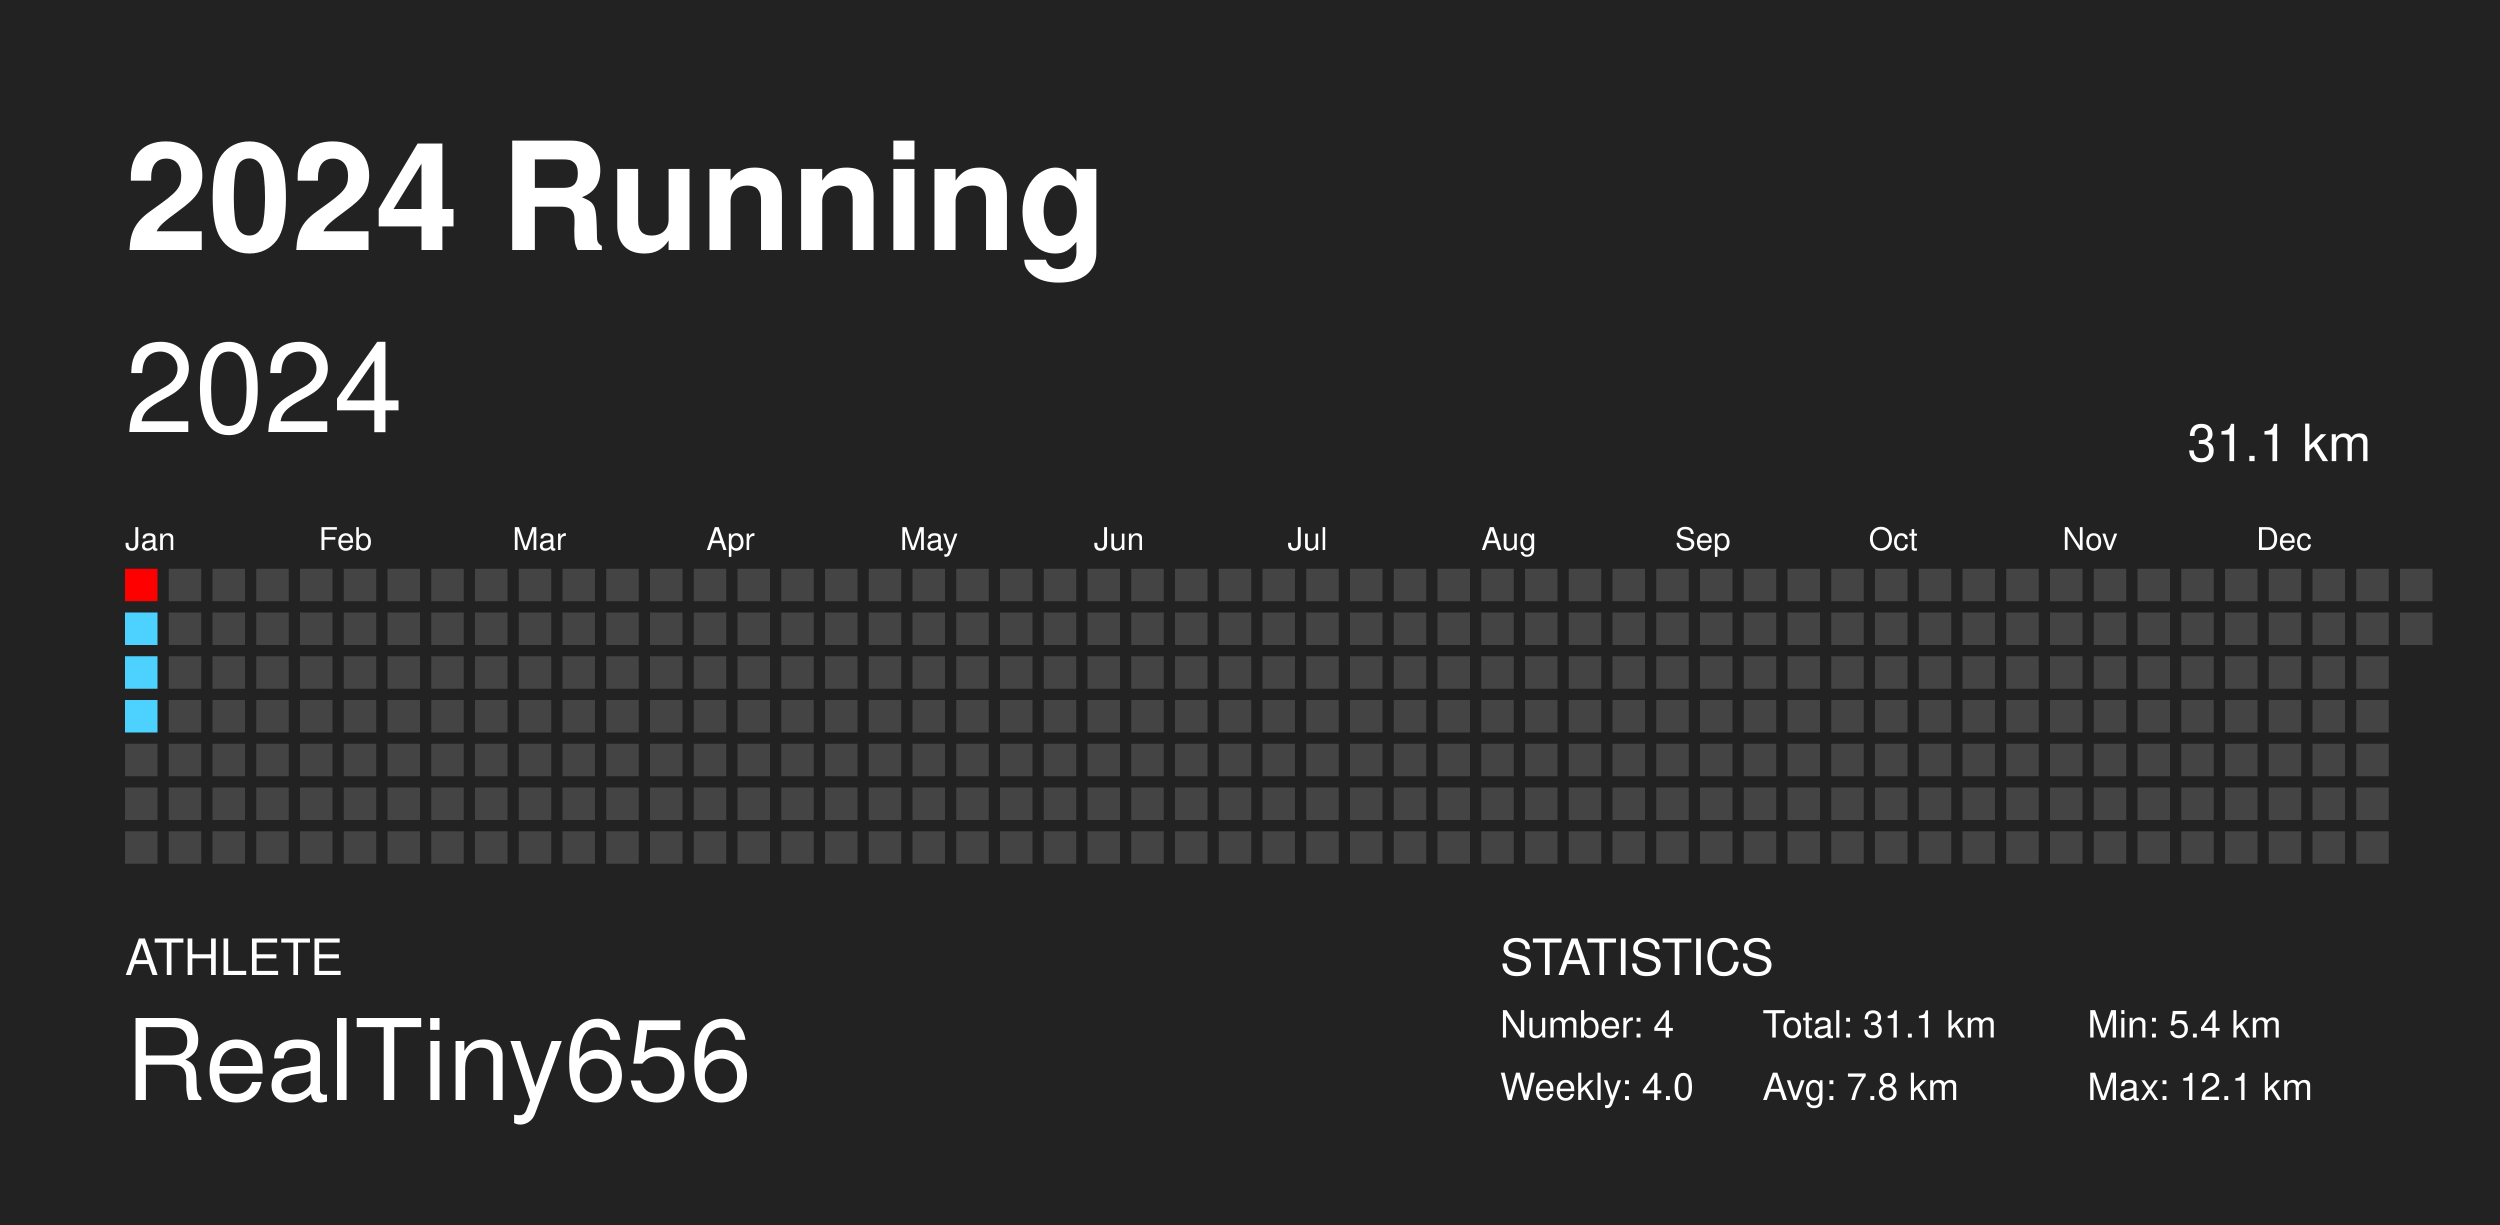
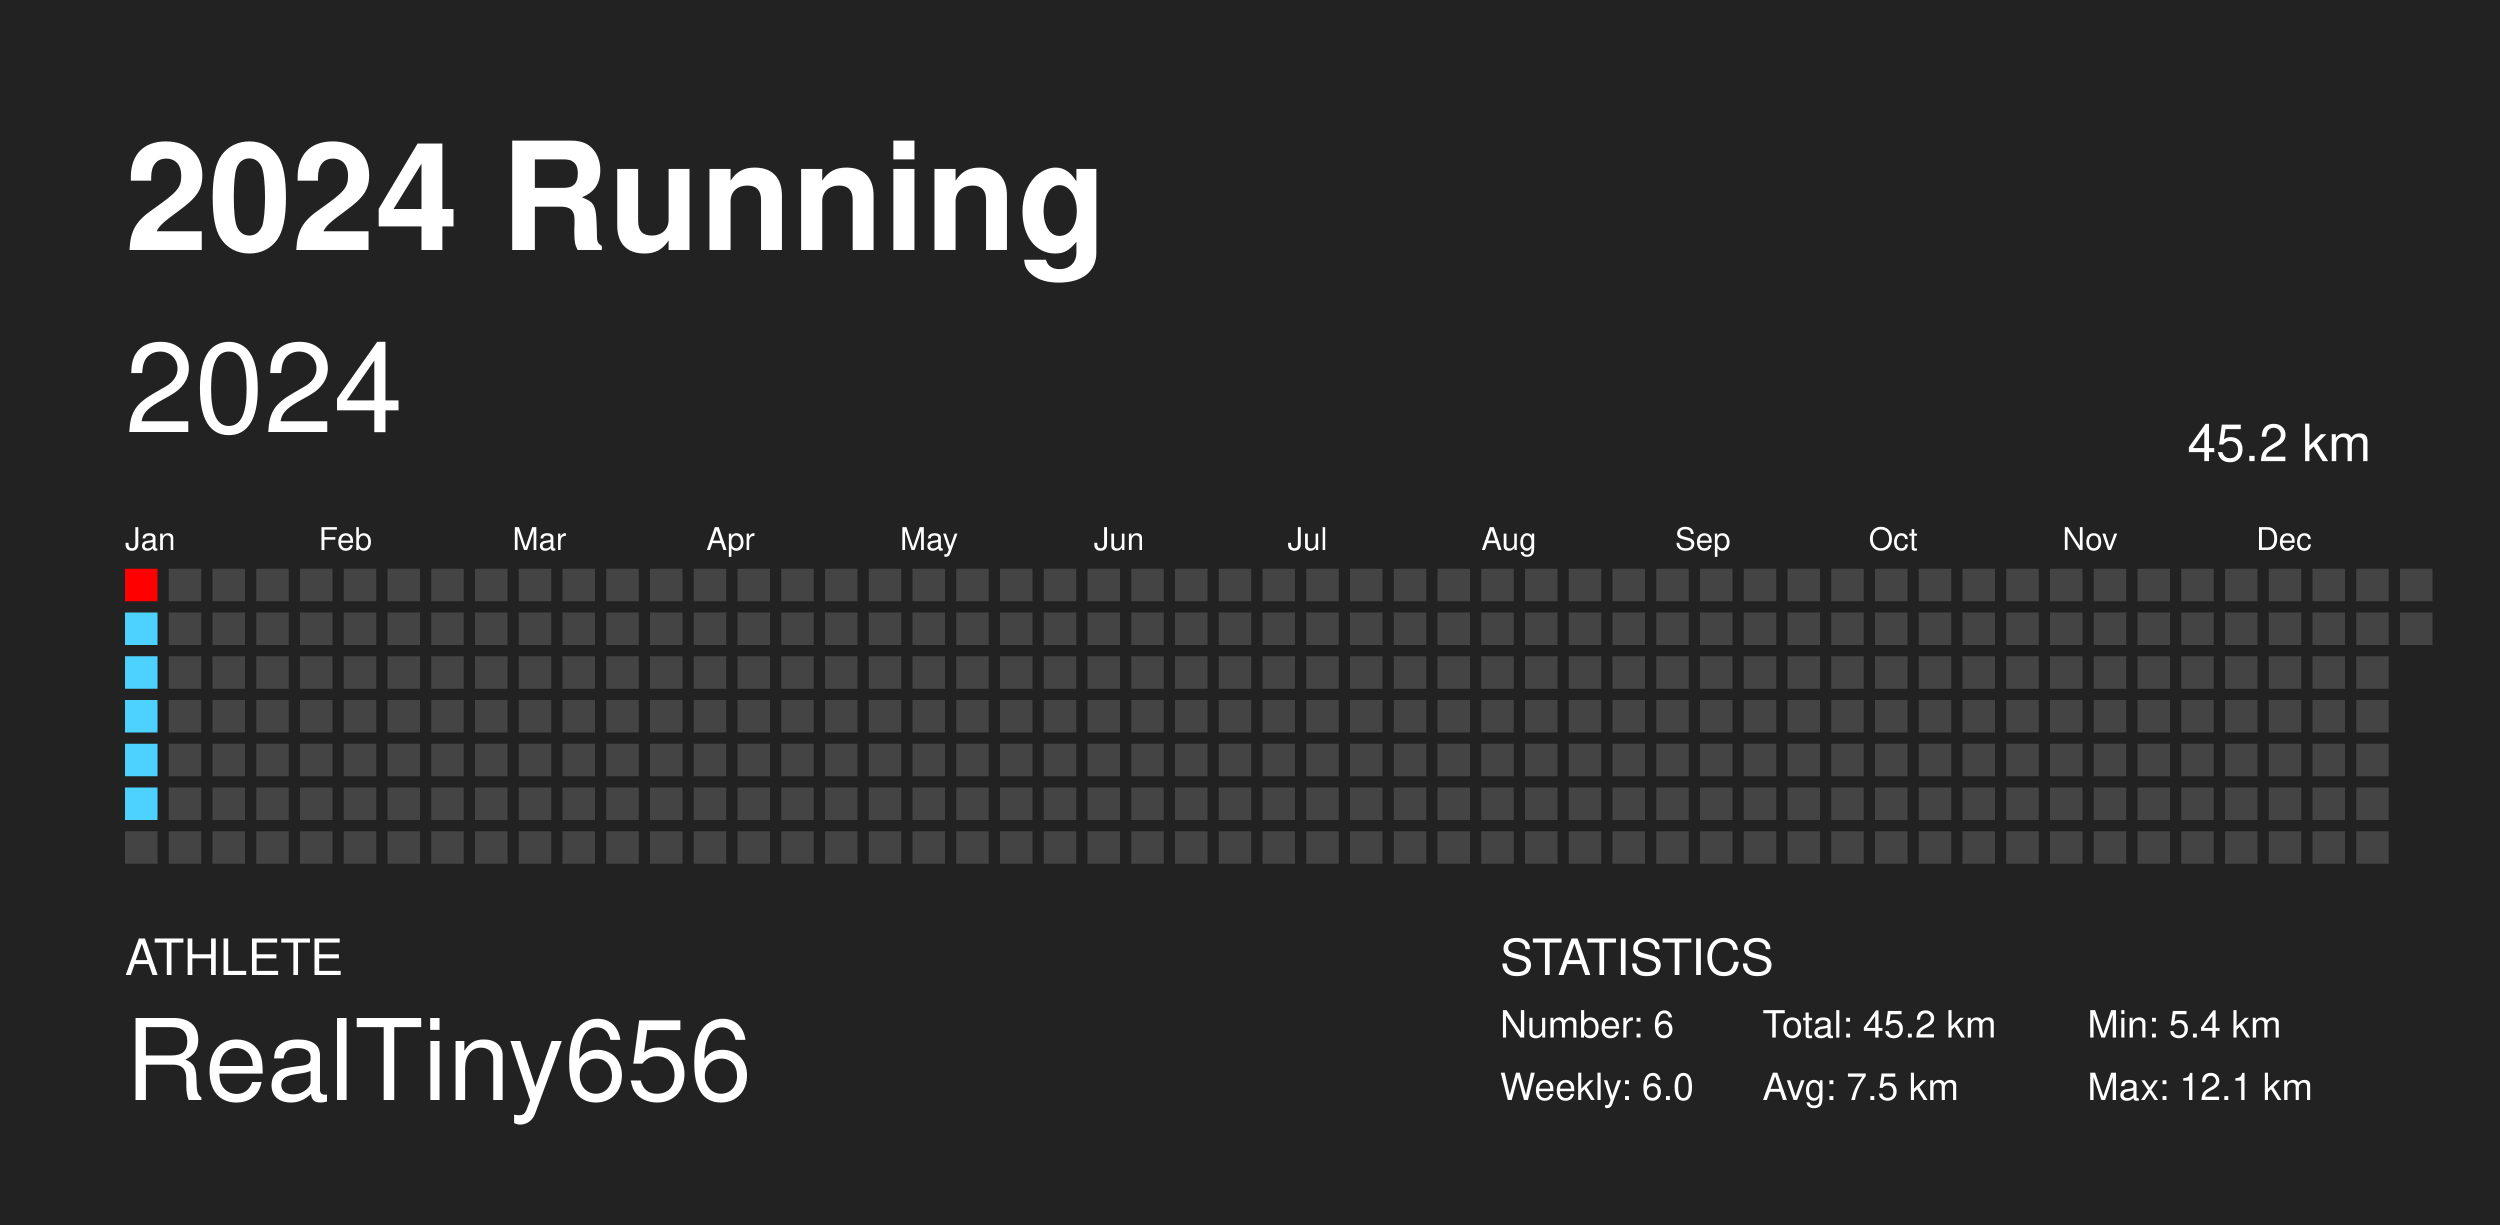
<svg xmlns="http://www.w3.org/2000/svg" baseProfile="full" height="98mm" version="1.1" viewBox="0,0,200,98" width="200mm">
  <defs />
  <rect fill="#222222" height="98" width="200" x="0" y="0" />
-   <text fill="#FFFFFF" style="font-size:12px; font-family: system-ui, &quot;Helvetica Neue&quot;, Helvetica, Arial, &quot;PingFang SC&quot;, &quot;Hiragino Sans GB&quot;, &quot;Heiti SC&quot;, &quot;Microsoft YaHei&quot;, &quot;WenQuanYi Micro Hei&quot;, sans-serif;; font-weight:bold;" x="10" y="20">2024 Running</text>
-   <text fill="#FFFFFF" style="font-size:4px; font-family: system-ui, &quot;Helvetica Neue&quot;, Helvetica, Arial, &quot;PingFang SC&quot;, &quot;Hiragino Sans GB&quot;, &quot;Heiti SC&quot;, &quot;Microsoft YaHei&quot;, &quot;WenQuanYi Micro Hei&quot;, sans-serif;" x="10" y="78">ATHLETE</text>
-   <text fill="#FFFFFF" style="font-size:9px; font-family: system-ui, &quot;Helvetica Neue&quot;, Helvetica, Arial, &quot;PingFang SC&quot;, &quot;Hiragino Sans GB&quot;, &quot;Heiti SC&quot;, &quot;Microsoft YaHei&quot;, &quot;WenQuanYi Micro Hei&quot;, sans-serif;" x="10" y="88">RealTiny656</text>
-   <text fill="#FFFFFF" style="font-size:4px; font-family: system-ui, &quot;Helvetica Neue&quot;, Helvetica, Arial, &quot;PingFang SC&quot;, &quot;Hiragino Sans GB&quot;, &quot;Heiti SC&quot;, &quot;Microsoft YaHei&quot;, &quot;WenQuanYi Micro Hei&quot;, sans-serif;" x="120" y="78">STATISTICS</text>
-   <text fill="#FFFFFF" style="font-size:3px; font-family: system-ui, &quot;Helvetica Neue&quot;, Helvetica, Arial, &quot;PingFang SC&quot;, &quot;Hiragino Sans GB&quot;, &quot;Heiti SC&quot;, &quot;Microsoft YaHei&quot;, &quot;WenQuanYi Micro Hei&quot;, sans-serif;" x="120" y="83">Number: 4</text>
-   <text fill="#FFFFFF" style="font-size:3px; font-family: system-ui, &quot;Helvetica Neue&quot;, Helvetica, Arial, &quot;PingFang SC&quot;, &quot;Hiragino Sans GB&quot;, &quot;Heiti SC&quot;, &quot;Microsoft YaHei&quot;, &quot;WenQuanYi Micro Hei&quot;, sans-serif;" x="120" y="88">Weekly: 4.0</text>
-   <text fill="#FFFFFF" style="font-size:3px; font-family: system-ui, &quot;Helvetica Neue&quot;, Helvetica, Arial, &quot;PingFang SC&quot;, &quot;Hiragino Sans GB&quot;, &quot;Heiti SC&quot;, &quot;Microsoft YaHei&quot;, &quot;WenQuanYi Micro Hei&quot;, sans-serif;" x="141" y="83">Total: 31.1 km</text>
-   <text fill="#FFFFFF" style="font-size:3px; font-family: system-ui, &quot;Helvetica Neue&quot;, Helvetica, Arial, &quot;PingFang SC&quot;, &quot;Hiragino Sans GB&quot;, &quot;Heiti SC&quot;, &quot;Microsoft YaHei&quot;, &quot;WenQuanYi Micro Hei&quot;, sans-serif;" x="141" y="88">Avg: 7.8 km</text>
-   <text fill="#FFFFFF" style="font-size:3px; font-family: system-ui, &quot;Helvetica Neue&quot;, Helvetica, Arial, &quot;PingFang SC&quot;, &quot;Hiragino Sans GB&quot;, &quot;Heiti SC&quot;, &quot;Microsoft YaHei&quot;, &quot;WenQuanYi Micro Hei&quot;, sans-serif;" x="167" y="83">Min: 5.4 km</text>
-   <text fill="#FFFFFF" style="font-size:3px; font-family: system-ui, &quot;Helvetica Neue&quot;, Helvetica, Arial, &quot;PingFang SC&quot;, &quot;Hiragino Sans GB&quot;, &quot;Heiti SC&quot;, &quot;Microsoft YaHei&quot;, &quot;WenQuanYi Micro Hei&quot;, sans-serif;" x="167" y="88">Max: 12.1 km</text>
-   <text dominant-baseline="hanging" fill="#FFFFFF" style="font-size:10.0px; font-family: system-ui, &quot;Helvetica Neue&quot;, Helvetica, Arial, &quot;PingFang SC&quot;, &quot;Hiragino Sans GB&quot;, &quot;Heiti SC&quot;, &quot;Microsoft YaHei&quot;, &quot;WenQuanYi Micro Hei&quot;, sans-serif;;" x="10" y="30">2024</text>
-   <text dominant-baseline="hanging" fill="#FFFFFF" style="font-size:4.125px; font-family: system-ui, &quot;Helvetica Neue&quot;, Helvetica, Arial, &quot;PingFang SC&quot;, &quot;Hiragino Sans GB&quot;, &quot;Heiti SC&quot;, &quot;Microsoft YaHei&quot;, &quot;WenQuanYi Micro Hei&quot;, sans-serif;;" x="175" y="35">31.1 km</text>
-   <text fill="#FFFFFF" style="font-size:2.5px; font-family: system-ui, &quot;Helvetica Neue&quot;, Helvetica, Arial, &quot;PingFang SC&quot;, &quot;Hiragino Sans GB&quot;, &quot;Heiti SC&quot;, &quot;Microsoft YaHei&quot;, &quot;WenQuanYi Micro Hei&quot;, sans-serif;" x="10.0" y="44">Jan</text>
-   <text fill="#FFFFFF" style="font-size:2.5px; font-family: system-ui, &quot;Helvetica Neue&quot;, Helvetica, Arial, &quot;PingFang SC&quot;, &quot;Hiragino Sans GB&quot;, &quot;Heiti SC&quot;, &quot;Microsoft YaHei&quot;, &quot;WenQuanYi Micro Hei&quot;, sans-serif;" x="25.5" y="44">Feb</text>
-   <text fill="#FFFFFF" style="font-size:2.5px; font-family: system-ui, &quot;Helvetica Neue&quot;, Helvetica, Arial, &quot;PingFang SC&quot;, &quot;Hiragino Sans GB&quot;, &quot;Heiti SC&quot;, &quot;Microsoft YaHei&quot;, &quot;WenQuanYi Micro Hei&quot;, sans-serif;" x="41.0" y="44">Mar</text>
-   <text fill="#FFFFFF" style="font-size:2.5px; font-family: system-ui, &quot;Helvetica Neue&quot;, Helvetica, Arial, &quot;PingFang SC&quot;, &quot;Hiragino Sans GB&quot;, &quot;Heiti SC&quot;, &quot;Microsoft YaHei&quot;, &quot;WenQuanYi Micro Hei&quot;, sans-serif;" x="56.5" y="44">Apr</text>
-   <text fill="#FFFFFF" style="font-size:2.5px; font-family: system-ui, &quot;Helvetica Neue&quot;, Helvetica, Arial, &quot;PingFang SC&quot;, &quot;Hiragino Sans GB&quot;, &quot;Heiti SC&quot;, &quot;Microsoft YaHei&quot;, &quot;WenQuanYi Micro Hei&quot;, sans-serif;" x="72.0" y="44">May</text>
-   <text fill="#FFFFFF" style="font-size:2.5px; font-family: system-ui, &quot;Helvetica Neue&quot;, Helvetica, Arial, &quot;PingFang SC&quot;, &quot;Hiragino Sans GB&quot;, &quot;Heiti SC&quot;, &quot;Microsoft YaHei&quot;, &quot;WenQuanYi Micro Hei&quot;, sans-serif;" x="87.5" y="44">Jun</text>
-   <text fill="#FFFFFF" style="font-size:2.5px; font-family: system-ui, &quot;Helvetica Neue&quot;, Helvetica, Arial, &quot;PingFang SC&quot;, &quot;Hiragino Sans GB&quot;, &quot;Heiti SC&quot;, &quot;Microsoft YaHei&quot;, &quot;WenQuanYi Micro Hei&quot;, sans-serif;" x="103.0" y="44">Jul</text>
-   <text fill="#FFFFFF" style="font-size:2.5px; font-family: system-ui, &quot;Helvetica Neue&quot;, Helvetica, Arial, &quot;PingFang SC&quot;, &quot;Hiragino Sans GB&quot;, &quot;Heiti SC&quot;, &quot;Microsoft YaHei&quot;, &quot;WenQuanYi Micro Hei&quot;, sans-serif;" x="118.5" y="44">Aug</text>
-   <text fill="#FFFFFF" style="font-size:2.5px; font-family: system-ui, &quot;Helvetica Neue&quot;, Helvetica, Arial, &quot;PingFang SC&quot;, &quot;Hiragino Sans GB&quot;, &quot;Heiti SC&quot;, &quot;Microsoft YaHei&quot;, &quot;WenQuanYi Micro Hei&quot;, sans-serif;" x="134.0" y="44">Sep</text>
-   <text fill="#FFFFFF" style="font-size:2.5px; font-family: system-ui, &quot;Helvetica Neue&quot;, Helvetica, Arial, &quot;PingFang SC&quot;, &quot;Hiragino Sans GB&quot;, &quot;Heiti SC&quot;, &quot;Microsoft YaHei&quot;, &quot;WenQuanYi Micro Hei&quot;, sans-serif;" x="149.5" y="44">Oct</text>
-   <text fill="#FFFFFF" style="font-size:2.5px; font-family: system-ui, &quot;Helvetica Neue&quot;, Helvetica, Arial, &quot;PingFang SC&quot;, &quot;Hiragino Sans GB&quot;, &quot;Heiti SC&quot;, &quot;Microsoft YaHei&quot;, &quot;WenQuanYi Micro Hei&quot;, sans-serif;" x="165.0" y="44">Nov</text>
-   <text fill="#FFFFFF" style="font-size:2.5px; font-family: system-ui, &quot;Helvetica Neue&quot;, Helvetica, Arial, &quot;PingFang SC&quot;, &quot;Hiragino Sans GB&quot;, &quot;Heiti SC&quot;, &quot;Microsoft YaHei&quot;, &quot;WenQuanYi Micro Hei&quot;, sans-serif;" x="180.5" y="44">Dec</text>
+   <text fill="#FFFFFF" style="font-size:12px; font-family: system-ui, -apple-system, BlinkMacSystemFont, &quot;Helvetica Neue&quot;, Helvetica, &quot;Segoe UI&quot;, Arial, &quot;PingFang SC&quot;, &quot;Hiragino Sans GB&quot;, &quot;Heiti SC&quot;, &quot;Microsoft YaHei&quot;, &quot;WenQuanYi Micro Hei&quot;, sans-serif; font-weight:bold;" x="10" y="20">2024 Running</text>
+   <text fill="#FFFFFF" style="font-size:4px; font-family: system-ui, -apple-system, BlinkMacSystemFont, &quot;Helvetica Neue&quot;, Helvetica, &quot;Segoe UI&quot;, Arial, &quot;PingFang SC&quot;, &quot;Hiragino Sans GB&quot;, &quot;Heiti SC&quot;, &quot;Microsoft YaHei&quot;, &quot;WenQuanYi Micro Hei&quot;, sans-serif;" x="10" y="78">ATHLETE</text>
+   <text fill="#FFFFFF" style="font-size:9px; font-family: system-ui, -apple-system, BlinkMacSystemFont, &quot;Helvetica Neue&quot;, Helvetica, &quot;Segoe UI&quot;, Arial, &quot;PingFang SC&quot;, &quot;Hiragino Sans GB&quot;, &quot;Heiti SC&quot;, &quot;Microsoft YaHei&quot;, &quot;WenQuanYi Micro Hei&quot;, sans-serif;" x="10" y="88">RealTiny656</text>
+   <text fill="#FFFFFF" style="font-size:4px; font-family: system-ui, -apple-system, BlinkMacSystemFont, &quot;Helvetica Neue&quot;, Helvetica, &quot;Segoe UI&quot;, Arial, &quot;PingFang SC&quot;, &quot;Hiragino Sans GB&quot;, &quot;Heiti SC&quot;, &quot;Microsoft YaHei&quot;, &quot;WenQuanYi Micro Hei&quot;, sans-serif;" x="120" y="78">STATISTICS</text>
+   <text fill="#FFFFFF" style="font-size:3px; font-family: system-ui, -apple-system, BlinkMacSystemFont, &quot;Helvetica Neue&quot;, Helvetica, &quot;Segoe UI&quot;, Arial, &quot;PingFang SC&quot;, &quot;Hiragino Sans GB&quot;, &quot;Heiti SC&quot;, &quot;Microsoft YaHei&quot;, &quot;WenQuanYi Micro Hei&quot;, sans-serif;" x="120" y="83">Number: 6</text>
+   <text fill="#FFFFFF" style="font-size:3px; font-family: system-ui, -apple-system, BlinkMacSystemFont, &quot;Helvetica Neue&quot;, Helvetica, &quot;Segoe UI&quot;, Arial, &quot;PingFang SC&quot;, &quot;Hiragino Sans GB&quot;, &quot;Heiti SC&quot;, &quot;Microsoft YaHei&quot;, &quot;WenQuanYi Micro Hei&quot;, sans-serif;" x="120" y="88">Weekly: 6.0</text>
+   <text fill="#FFFFFF" style="font-size:3px; font-family: system-ui, -apple-system, BlinkMacSystemFont, &quot;Helvetica Neue&quot;, Helvetica, &quot;Segoe UI&quot;, Arial, &quot;PingFang SC&quot;, &quot;Hiragino Sans GB&quot;, &quot;Heiti SC&quot;, &quot;Microsoft YaHei&quot;, &quot;WenQuanYi Micro Hei&quot;, sans-serif;" x="141" y="83">Total: 45.2 km</text>
+   <text fill="#FFFFFF" style="font-size:3px; font-family: system-ui, -apple-system, BlinkMacSystemFont, &quot;Helvetica Neue&quot;, Helvetica, &quot;Segoe UI&quot;, Arial, &quot;PingFang SC&quot;, &quot;Hiragino Sans GB&quot;, &quot;Heiti SC&quot;, &quot;Microsoft YaHei&quot;, &quot;WenQuanYi Micro Hei&quot;, sans-serif;" x="141" y="88">Avg: 7.5 km</text>
+   <text fill="#FFFFFF" style="font-size:3px; font-family: system-ui, -apple-system, BlinkMacSystemFont, &quot;Helvetica Neue&quot;, Helvetica, &quot;Segoe UI&quot;, Arial, &quot;PingFang SC&quot;, &quot;Hiragino Sans GB&quot;, &quot;Heiti SC&quot;, &quot;Microsoft YaHei&quot;, &quot;WenQuanYi Micro Hei&quot;, sans-serif;" x="167" y="83">Min: 5.4 km</text>
+   <text fill="#FFFFFF" style="font-size:3px; font-family: system-ui, -apple-system, BlinkMacSystemFont, &quot;Helvetica Neue&quot;, Helvetica, &quot;Segoe UI&quot;, Arial, &quot;PingFang SC&quot;, &quot;Hiragino Sans GB&quot;, &quot;Heiti SC&quot;, &quot;Microsoft YaHei&quot;, &quot;WenQuanYi Micro Hei&quot;, sans-serif;" x="167" y="88">Max: 12.1 km</text>
+   <text dominant-baseline="hanging" fill="#FFFFFF" style="font-size:10.0px; font-family: system-ui, -apple-system, BlinkMacSystemFont, &quot;Helvetica Neue&quot;, Helvetica, &quot;Segoe UI&quot;, Arial, &quot;PingFang SC&quot;, &quot;Hiragino Sans GB&quot;, &quot;Heiti SC&quot;, &quot;Microsoft YaHei&quot;, &quot;WenQuanYi Micro Hei&quot;, sans-serif;" x="10" y="30">2024</text>
+   <text dominant-baseline="hanging" fill="#FFFFFF" style="font-size:4.125px; font-family: system-ui, -apple-system, BlinkMacSystemFont, &quot;Helvetica Neue&quot;, Helvetica, &quot;Segoe UI&quot;, Arial, &quot;PingFang SC&quot;, &quot;Hiragino Sans GB&quot;, &quot;Heiti SC&quot;, &quot;Microsoft YaHei&quot;, &quot;WenQuanYi Micro Hei&quot;, sans-serif;" x="175" y="35">45.2 km</text>
+   <text fill="#FFFFFF" style="font-size:2.5px; font-family: system-ui, -apple-system, BlinkMacSystemFont, &quot;Helvetica Neue&quot;, Helvetica, &quot;Segoe UI&quot;, Arial, &quot;PingFang SC&quot;, &quot;Hiragino Sans GB&quot;, &quot;Heiti SC&quot;, &quot;Microsoft YaHei&quot;, &quot;WenQuanYi Micro Hei&quot;, sans-serif;" x="10.0" y="44">Jan</text>
+   <text fill="#FFFFFF" style="font-size:2.5px; font-family: system-ui, -apple-system, BlinkMacSystemFont, &quot;Helvetica Neue&quot;, Helvetica, &quot;Segoe UI&quot;, Arial, &quot;PingFang SC&quot;, &quot;Hiragino Sans GB&quot;, &quot;Heiti SC&quot;, &quot;Microsoft YaHei&quot;, &quot;WenQuanYi Micro Hei&quot;, sans-serif;" x="25.5" y="44">Feb</text>
+   <text fill="#FFFFFF" style="font-size:2.5px; font-family: system-ui, -apple-system, BlinkMacSystemFont, &quot;Helvetica Neue&quot;, Helvetica, &quot;Segoe UI&quot;, Arial, &quot;PingFang SC&quot;, &quot;Hiragino Sans GB&quot;, &quot;Heiti SC&quot;, &quot;Microsoft YaHei&quot;, &quot;WenQuanYi Micro Hei&quot;, sans-serif;" x="41.0" y="44">Mar</text>
+   <text fill="#FFFFFF" style="font-size:2.5px; font-family: system-ui, -apple-system, BlinkMacSystemFont, &quot;Helvetica Neue&quot;, Helvetica, &quot;Segoe UI&quot;, Arial, &quot;PingFang SC&quot;, &quot;Hiragino Sans GB&quot;, &quot;Heiti SC&quot;, &quot;Microsoft YaHei&quot;, &quot;WenQuanYi Micro Hei&quot;, sans-serif;" x="56.5" y="44">Apr</text>
+   <text fill="#FFFFFF" style="font-size:2.5px; font-family: system-ui, -apple-system, BlinkMacSystemFont, &quot;Helvetica Neue&quot;, Helvetica, &quot;Segoe UI&quot;, Arial, &quot;PingFang SC&quot;, &quot;Hiragino Sans GB&quot;, &quot;Heiti SC&quot;, &quot;Microsoft YaHei&quot;, &quot;WenQuanYi Micro Hei&quot;, sans-serif;" x="72.0" y="44">May</text>
+   <text fill="#FFFFFF" style="font-size:2.5px; font-family: system-ui, -apple-system, BlinkMacSystemFont, &quot;Helvetica Neue&quot;, Helvetica, &quot;Segoe UI&quot;, Arial, &quot;PingFang SC&quot;, &quot;Hiragino Sans GB&quot;, &quot;Heiti SC&quot;, &quot;Microsoft YaHei&quot;, &quot;WenQuanYi Micro Hei&quot;, sans-serif;" x="87.5" y="44">Jun</text>
+   <text fill="#FFFFFF" style="font-size:2.5px; font-family: system-ui, -apple-system, BlinkMacSystemFont, &quot;Helvetica Neue&quot;, Helvetica, &quot;Segoe UI&quot;, Arial, &quot;PingFang SC&quot;, &quot;Hiragino Sans GB&quot;, &quot;Heiti SC&quot;, &quot;Microsoft YaHei&quot;, &quot;WenQuanYi Micro Hei&quot;, sans-serif;" x="103.0" y="44">Jul</text>
+   <text fill="#FFFFFF" style="font-size:2.5px; font-family: system-ui, -apple-system, BlinkMacSystemFont, &quot;Helvetica Neue&quot;, Helvetica, &quot;Segoe UI&quot;, Arial, &quot;PingFang SC&quot;, &quot;Hiragino Sans GB&quot;, &quot;Heiti SC&quot;, &quot;Microsoft YaHei&quot;, &quot;WenQuanYi Micro Hei&quot;, sans-serif;" x="118.5" y="44">Aug</text>
+   <text fill="#FFFFFF" style="font-size:2.5px; font-family: system-ui, -apple-system, BlinkMacSystemFont, &quot;Helvetica Neue&quot;, Helvetica, &quot;Segoe UI&quot;, Arial, &quot;PingFang SC&quot;, &quot;Hiragino Sans GB&quot;, &quot;Heiti SC&quot;, &quot;Microsoft YaHei&quot;, &quot;WenQuanYi Micro Hei&quot;, sans-serif;" x="134.0" y="44">Sep</text>
+   <text fill="#FFFFFF" style="font-size:2.5px; font-family: system-ui, -apple-system, BlinkMacSystemFont, &quot;Helvetica Neue&quot;, Helvetica, &quot;Segoe UI&quot;, Arial, &quot;PingFang SC&quot;, &quot;Hiragino Sans GB&quot;, &quot;Heiti SC&quot;, &quot;Microsoft YaHei&quot;, &quot;WenQuanYi Micro Hei&quot;, sans-serif;" x="149.5" y="44">Oct</text>
+   <text fill="#FFFFFF" style="font-size:2.5px; font-family: system-ui, -apple-system, BlinkMacSystemFont, &quot;Helvetica Neue&quot;, Helvetica, &quot;Segoe UI&quot;, Arial, &quot;PingFang SC&quot;, &quot;Hiragino Sans GB&quot;, &quot;Heiti SC&quot;, &quot;Microsoft YaHei&quot;, &quot;WenQuanYi Micro Hei&quot;, sans-serif;" x="165.0" y="44">Nov</text>
+   <text fill="#FFFFFF" style="font-size:2.5px; font-family: system-ui, -apple-system, BlinkMacSystemFont, &quot;Helvetica Neue&quot;, Helvetica, &quot;Segoe UI&quot;, Arial, &quot;PingFang SC&quot;, &quot;Hiragino Sans GB&quot;, &quot;Heiti SC&quot;, &quot;Microsoft YaHei&quot;, &quot;WenQuanYi Micro Hei&quot;, sans-serif;" x="180.5" y="44">Dec</text>
  <rect fill="#ff0000" height="2.6" width="2.6" x="10.0" y="45.5" />
  <rect fill="#4dd2ff" height="2.6" width="2.6" x="10.0" y="49.0" />
  <rect fill="#4dd2ff" height="2.6" width="2.6" x="10.0" y="52.5" />
  <rect fill="#4dd2ff" height="2.6" width="2.6" x="10.0" y="56.0" />
-   <rect fill="#444444" height="2.6" width="2.6" x="10.0" y="59.5" />
-   <rect fill="#444444" height="2.6" width="2.6" x="10.0" y="63.0" />
+   <rect fill="#4dd2ff" height="2.6" width="2.6" x="10.0" y="59.5" />
+   <rect fill="#4dd2ff" height="2.6" width="2.6" x="10.0" y="63.0" />
  <rect fill="#444444" height="2.6" width="2.6" x="10.0" y="66.5" />
  <rect fill="#444444" height="2.6" width="2.6" x="13.5" y="45.5" />
  <rect fill="#444444" height="2.6" width="2.6" x="13.5" y="49.0" />
  <rect fill="#444444" height="2.6" width="2.6" x="13.5" y="52.5" />
  <rect fill="#444444" height="2.6" width="2.6" x="13.5" y="56.0" />
  <rect fill="#444444" height="2.6" width="2.6" x="13.5" y="59.5" />
  <rect fill="#444444" height="2.6" width="2.6" x="13.5" y="63.0" />
  <rect fill="#444444" height="2.6" width="2.6" x="13.5" y="66.5" />
  <rect fill="#444444" height="2.6" width="2.6" x="17.0" y="45.5" />
  <rect fill="#444444" height="2.6" width="2.6" x="17.0" y="49.0" />
  <rect fill="#444444" height="2.6" width="2.6" x="17.0" y="52.5" />
  <rect fill="#444444" height="2.6" width="2.6" x="17.0" y="56.0" />
  <rect fill="#444444" height="2.6" width="2.6" x="17.0" y="59.5" />
  <rect fill="#444444" height="2.6" width="2.6" x="17.0" y="63.0" />
  <rect fill="#444444" height="2.6" width="2.6" x="17.0" y="66.5" />
  <rect fill="#444444" height="2.6" width="2.6" x="20.5" y="45.5" />
  <rect fill="#444444" height="2.6" width="2.6" x="20.5" y="49.0" />
  <rect fill="#444444" height="2.6" width="2.6" x="20.5" y="52.5" />
  <rect fill="#444444" height="2.6" width="2.6" x="20.5" y="56.0" />
  <rect fill="#444444" height="2.6" width="2.6" x="20.5" y="59.5" />
  <rect fill="#444444" height="2.6" width="2.6" x="20.5" y="63.0" />
  <rect fill="#444444" height="2.6" width="2.6" x="20.5" y="66.5" />
  <rect fill="#444444" height="2.6" width="2.6" x="24.0" y="45.5" />
  <rect fill="#444444" height="2.6" width="2.6" x="24.0" y="49.0" />
  <rect fill="#444444" height="2.6" width="2.6" x="24.0" y="52.5" />
  <rect fill="#444444" height="2.6" width="2.6" x="24.0" y="56.0" />
  <rect fill="#444444" height="2.6" width="2.6" x="24.0" y="59.5" />
  <rect fill="#444444" height="2.6" width="2.6" x="24.0" y="63.0" />
  <rect fill="#444444" height="2.6" width="2.6" x="24.0" y="66.5" />
  <rect fill="#444444" height="2.6" width="2.6" x="27.5" y="45.5" />
  <rect fill="#444444" height="2.6" width="2.6" x="27.5" y="49.0" />
  <rect fill="#444444" height="2.6" width="2.6" x="27.5" y="52.5" />
  <rect fill="#444444" height="2.6" width="2.6" x="27.5" y="56.0" />
  <rect fill="#444444" height="2.6" width="2.6" x="27.5" y="59.5" />
  <rect fill="#444444" height="2.6" width="2.6" x="27.5" y="63.0" />
  <rect fill="#444444" height="2.6" width="2.6" x="27.5" y="66.5" />
  <rect fill="#444444" height="2.6" width="2.6" x="31.0" y="45.5" />
  <rect fill="#444444" height="2.6" width="2.6" x="31.0" y="49.0" />
  <rect fill="#444444" height="2.6" width="2.6" x="31.0" y="52.5" />
  <rect fill="#444444" height="2.6" width="2.6" x="31.0" y="56.0" />
  <rect fill="#444444" height="2.6" width="2.6" x="31.0" y="59.5" />
  <rect fill="#444444" height="2.6" width="2.6" x="31.0" y="63.0" />
  <rect fill="#444444" height="2.6" width="2.6" x="31.0" y="66.5" />
  <rect fill="#444444" height="2.6" width="2.6" x="34.5" y="45.5" />
  <rect fill="#444444" height="2.6" width="2.6" x="34.5" y="49.0" />
  <rect fill="#444444" height="2.6" width="2.6" x="34.5" y="52.5" />
  <rect fill="#444444" height="2.6" width="2.6" x="34.5" y="56.0" />
  <rect fill="#444444" height="2.6" width="2.6" x="34.5" y="59.5" />
  <rect fill="#444444" height="2.6" width="2.6" x="34.5" y="63.0" />
  <rect fill="#444444" height="2.6" width="2.6" x="34.5" y="66.5" />
  <rect fill="#444444" height="2.6" width="2.6" x="38.0" y="45.5" />
  <rect fill="#444444" height="2.6" width="2.6" x="38.0" y="49.0" />
  <rect fill="#444444" height="2.6" width="2.6" x="38.0" y="52.5" />
  <rect fill="#444444" height="2.6" width="2.6" x="38.0" y="56.0" />
  <rect fill="#444444" height="2.6" width="2.6" x="38.0" y="59.5" />
  <rect fill="#444444" height="2.6" width="2.6" x="38.0" y="63.0" />
  <rect fill="#444444" height="2.6" width="2.6" x="38.0" y="66.5" />
  <rect fill="#444444" height="2.6" width="2.6" x="41.5" y="45.5" />
  <rect fill="#444444" height="2.6" width="2.6" x="41.5" y="49.0" />
  <rect fill="#444444" height="2.6" width="2.6" x="41.5" y="52.5" />
  <rect fill="#444444" height="2.6" width="2.6" x="41.5" y="56.0" />
  <rect fill="#444444" height="2.6" width="2.6" x="41.5" y="59.5" />
  <rect fill="#444444" height="2.6" width="2.6" x="41.5" y="63.0" />
  <rect fill="#444444" height="2.6" width="2.6" x="41.5" y="66.5" />
  <rect fill="#444444" height="2.6" width="2.6" x="45.0" y="45.5" />
  <rect fill="#444444" height="2.6" width="2.6" x="45.0" y="49.0" />
  <rect fill="#444444" height="2.6" width="2.6" x="45.0" y="52.5" />
  <rect fill="#444444" height="2.6" width="2.6" x="45.0" y="56.0" />
  <rect fill="#444444" height="2.6" width="2.6" x="45.0" y="59.5" />
  <rect fill="#444444" height="2.6" width="2.6" x="45.0" y="63.0" />
  <rect fill="#444444" height="2.6" width="2.6" x="45.0" y="66.5" />
  <rect fill="#444444" height="2.6" width="2.6" x="48.5" y="45.5" />
  <rect fill="#444444" height="2.6" width="2.6" x="48.5" y="49.0" />
  <rect fill="#444444" height="2.6" width="2.6" x="48.5" y="52.5" />
  <rect fill="#444444" height="2.6" width="2.6" x="48.5" y="56.0" />
  <rect fill="#444444" height="2.6" width="2.6" x="48.5" y="59.5" />
  <rect fill="#444444" height="2.6" width="2.6" x="48.5" y="63.0" />
  <rect fill="#444444" height="2.6" width="2.6" x="48.5" y="66.5" />
  <rect fill="#444444" height="2.6" width="2.6" x="52.0" y="45.5" />
  <rect fill="#444444" height="2.6" width="2.6" x="52.0" y="49.0" />
  <rect fill="#444444" height="2.6" width="2.6" x="52.0" y="52.5" />
  <rect fill="#444444" height="2.6" width="2.6" x="52.0" y="56.0" />
  <rect fill="#444444" height="2.6" width="2.6" x="52.0" y="59.5" />
  <rect fill="#444444" height="2.6" width="2.6" x="52.0" y="63.0" />
  <rect fill="#444444" height="2.6" width="2.6" x="52.0" y="66.5" />
  <rect fill="#444444" height="2.6" width="2.6" x="55.5" y="45.5" />
  <rect fill="#444444" height="2.6" width="2.6" x="55.5" y="49.0" />
  <rect fill="#444444" height="2.6" width="2.6" x="55.5" y="52.5" />
  <rect fill="#444444" height="2.6" width="2.6" x="55.5" y="56.0" />
  <rect fill="#444444" height="2.6" width="2.6" x="55.5" y="59.5" />
  <rect fill="#444444" height="2.6" width="2.6" x="55.5" y="63.0" />
  <rect fill="#444444" height="2.6" width="2.6" x="55.5" y="66.5" />
  <rect fill="#444444" height="2.6" width="2.6" x="59.0" y="45.5" />
  <rect fill="#444444" height="2.6" width="2.6" x="59.0" y="49.0" />
  <rect fill="#444444" height="2.6" width="2.6" x="59.0" y="52.5" />
  <rect fill="#444444" height="2.6" width="2.6" x="59.0" y="56.0" />
  <rect fill="#444444" height="2.6" width="2.6" x="59.0" y="59.5" />
  <rect fill="#444444" height="2.6" width="2.6" x="59.0" y="63.0" />
  <rect fill="#444444" height="2.6" width="2.6" x="59.0" y="66.5" />
  <rect fill="#444444" height="2.6" width="2.6" x="62.5" y="45.5" />
  <rect fill="#444444" height="2.6" width="2.6" x="62.5" y="49.0" />
  <rect fill="#444444" height="2.6" width="2.6" x="62.5" y="52.5" />
  <rect fill="#444444" height="2.6" width="2.6" x="62.5" y="56.0" />
  <rect fill="#444444" height="2.6" width="2.6" x="62.5" y="59.5" />
  <rect fill="#444444" height="2.6" width="2.6" x="62.5" y="63.0" />
  <rect fill="#444444" height="2.6" width="2.6" x="62.5" y="66.5" />
  <rect fill="#444444" height="2.6" width="2.6" x="66.0" y="45.5" />
  <rect fill="#444444" height="2.6" width="2.6" x="66.0" y="49.0" />
  <rect fill="#444444" height="2.6" width="2.6" x="66.0" y="52.5" />
  <rect fill="#444444" height="2.6" width="2.6" x="66.0" y="56.0" />
  <rect fill="#444444" height="2.6" width="2.6" x="66.0" y="59.5" />
  <rect fill="#444444" height="2.6" width="2.6" x="66.0" y="63.0" />
  <rect fill="#444444" height="2.6" width="2.6" x="66.0" y="66.5" />
  <rect fill="#444444" height="2.6" width="2.6" x="69.5" y="45.5" />
  <rect fill="#444444" height="2.6" width="2.6" x="69.5" y="49.0" />
  <rect fill="#444444" height="2.6" width="2.6" x="69.5" y="52.5" />
  <rect fill="#444444" height="2.6" width="2.6" x="69.5" y="56.0" />
  <rect fill="#444444" height="2.6" width="2.6" x="69.5" y="59.5" />
  <rect fill="#444444" height="2.6" width="2.6" x="69.5" y="63.0" />
  <rect fill="#444444" height="2.6" width="2.6" x="69.5" y="66.5" />
  <rect fill="#444444" height="2.6" width="2.6" x="73.0" y="45.5" />
  <rect fill="#444444" height="2.6" width="2.6" x="73.0" y="49.0" />
  <rect fill="#444444" height="2.6" width="2.6" x="73.0" y="52.5" />
  <rect fill="#444444" height="2.6" width="2.6" x="73.0" y="56.0" />
  <rect fill="#444444" height="2.6" width="2.6" x="73.0" y="59.5" />
  <rect fill="#444444" height="2.6" width="2.6" x="73.0" y="63.0" />
  <rect fill="#444444" height="2.6" width="2.6" x="73.0" y="66.5" />
  <rect fill="#444444" height="2.6" width="2.6" x="76.5" y="45.5" />
  <rect fill="#444444" height="2.6" width="2.6" x="76.5" y="49.0" />
  <rect fill="#444444" height="2.6" width="2.6" x="76.5" y="52.5" />
  <rect fill="#444444" height="2.6" width="2.6" x="76.5" y="56.0" />
  <rect fill="#444444" height="2.6" width="2.6" x="76.5" y="59.5" />
  <rect fill="#444444" height="2.6" width="2.6" x="76.5" y="63.0" />
  <rect fill="#444444" height="2.6" width="2.6" x="76.5" y="66.5" />
  <rect fill="#444444" height="2.6" width="2.6" x="80.0" y="45.5" />
  <rect fill="#444444" height="2.6" width="2.6" x="80.0" y="49.0" />
  <rect fill="#444444" height="2.6" width="2.6" x="80.0" y="52.5" />
  <rect fill="#444444" height="2.6" width="2.6" x="80.0" y="56.0" />
  <rect fill="#444444" height="2.6" width="2.6" x="80.0" y="59.5" />
  <rect fill="#444444" height="2.6" width="2.6" x="80.0" y="63.0" />
  <rect fill="#444444" height="2.6" width="2.6" x="80.0" y="66.5" />
  <rect fill="#444444" height="2.6" width="2.6" x="83.5" y="45.5" />
  <rect fill="#444444" height="2.6" width="2.6" x="83.5" y="49.0" />
  <rect fill="#444444" height="2.6" width="2.6" x="83.5" y="52.5" />
  <rect fill="#444444" height="2.6" width="2.6" x="83.5" y="56.0" />
  <rect fill="#444444" height="2.6" width="2.6" x="83.5" y="59.5" />
  <rect fill="#444444" height="2.6" width="2.6" x="83.5" y="63.0" />
  <rect fill="#444444" height="2.6" width="2.6" x="83.5" y="66.5" />
  <rect fill="#444444" height="2.6" width="2.6" x="87.0" y="45.5" />
  <rect fill="#444444" height="2.6" width="2.6" x="87.0" y="49.0" />
  <rect fill="#444444" height="2.6" width="2.6" x="87.0" y="52.5" />
  <rect fill="#444444" height="2.6" width="2.6" x="87.0" y="56.0" />
  <rect fill="#444444" height="2.6" width="2.6" x="87.0" y="59.5" />
  <rect fill="#444444" height="2.6" width="2.6" x="87.0" y="63.0" />
  <rect fill="#444444" height="2.6" width="2.6" x="87.0" y="66.5" />
  <rect fill="#444444" height="2.6" width="2.6" x="90.5" y="45.5" />
  <rect fill="#444444" height="2.6" width="2.6" x="90.5" y="49.0" />
  <rect fill="#444444" height="2.6" width="2.6" x="90.5" y="52.5" />
  <rect fill="#444444" height="2.6" width="2.6" x="90.5" y="56.0" />
  <rect fill="#444444" height="2.6" width="2.6" x="90.5" y="59.5" />
  <rect fill="#444444" height="2.6" width="2.6" x="90.5" y="63.0" />
  <rect fill="#444444" height="2.6" width="2.6" x="90.5" y="66.5" />
  <rect fill="#444444" height="2.6" width="2.6" x="94.0" y="45.5" />
  <rect fill="#444444" height="2.6" width="2.6" x="94.0" y="49.0" />
  <rect fill="#444444" height="2.6" width="2.6" x="94.0" y="52.5" />
  <rect fill="#444444" height="2.6" width="2.6" x="94.0" y="56.0" />
  <rect fill="#444444" height="2.6" width="2.6" x="94.0" y="59.5" />
  <rect fill="#444444" height="2.6" width="2.6" x="94.0" y="63.0" />
  <rect fill="#444444" height="2.6" width="2.6" x="94.0" y="66.5" />
  <rect fill="#444444" height="2.6" width="2.6" x="97.5" y="45.5" />
  <rect fill="#444444" height="2.6" width="2.6" x="97.5" y="49.0" />
  <rect fill="#444444" height="2.6" width="2.6" x="97.5" y="52.5" />
  <rect fill="#444444" height="2.6" width="2.6" x="97.5" y="56.0" />
  <rect fill="#444444" height="2.6" width="2.6" x="97.5" y="59.5" />
  <rect fill="#444444" height="2.6" width="2.6" x="97.5" y="63.0" />
  <rect fill="#444444" height="2.6" width="2.6" x="97.5" y="66.5" />
  <rect fill="#444444" height="2.6" width="2.6" x="101.0" y="45.5" />
  <rect fill="#444444" height="2.6" width="2.6" x="101.0" y="49.0" />
  <rect fill="#444444" height="2.6" width="2.6" x="101.0" y="52.5" />
  <rect fill="#444444" height="2.6" width="2.6" x="101.0" y="56.0" />
  <rect fill="#444444" height="2.6" width="2.6" x="101.0" y="59.5" />
  <rect fill="#444444" height="2.6" width="2.6" x="101.0" y="63.0" />
  <rect fill="#444444" height="2.6" width="2.6" x="101.0" y="66.5" />
  <rect fill="#444444" height="2.6" width="2.6" x="104.5" y="45.5" />
  <rect fill="#444444" height="2.6" width="2.6" x="104.5" y="49.0" />
  <rect fill="#444444" height="2.6" width="2.6" x="104.5" y="52.5" />
  <rect fill="#444444" height="2.6" width="2.6" x="104.5" y="56.0" />
  <rect fill="#444444" height="2.6" width="2.6" x="104.5" y="59.5" />
  <rect fill="#444444" height="2.6" width="2.6" x="104.5" y="63.0" />
  <rect fill="#444444" height="2.6" width="2.6" x="104.5" y="66.5" />
  <rect fill="#444444" height="2.6" width="2.6" x="108.0" y="45.5" />
  <rect fill="#444444" height="2.6" width="2.6" x="108.0" y="49.0" />
  <rect fill="#444444" height="2.6" width="2.6" x="108.0" y="52.5" />
  <rect fill="#444444" height="2.6" width="2.6" x="108.0" y="56.0" />
  <rect fill="#444444" height="2.6" width="2.6" x="108.0" y="59.5" />
  <rect fill="#444444" height="2.6" width="2.6" x="108.0" y="63.0" />
  <rect fill="#444444" height="2.6" width="2.6" x="108.0" y="66.5" />
  <rect fill="#444444" height="2.6" width="2.6" x="111.5" y="45.5" />
  <rect fill="#444444" height="2.6" width="2.6" x="111.5" y="49.0" />
  <rect fill="#444444" height="2.6" width="2.6" x="111.5" y="52.5" />
  <rect fill="#444444" height="2.6" width="2.6" x="111.5" y="56.0" />
  <rect fill="#444444" height="2.6" width="2.6" x="111.5" y="59.5" />
  <rect fill="#444444" height="2.6" width="2.6" x="111.5" y="63.0" />
  <rect fill="#444444" height="2.6" width="2.6" x="111.5" y="66.5" />
  <rect fill="#444444" height="2.6" width="2.6" x="115.0" y="45.5" />
  <rect fill="#444444" height="2.6" width="2.6" x="115.0" y="49.0" />
  <rect fill="#444444" height="2.6" width="2.6" x="115.0" y="52.5" />
  <rect fill="#444444" height="2.6" width="2.6" x="115.0" y="56.0" />
  <rect fill="#444444" height="2.6" width="2.6" x="115.0" y="59.5" />
  <rect fill="#444444" height="2.6" width="2.6" x="115.0" y="63.0" />
  <rect fill="#444444" height="2.6" width="2.6" x="115.0" y="66.5" />
  <rect fill="#444444" height="2.6" width="2.6" x="118.5" y="45.5" />
  <rect fill="#444444" height="2.6" width="2.6" x="118.5" y="49.0" />
  <rect fill="#444444" height="2.6" width="2.6" x="118.5" y="52.5" />
  <rect fill="#444444" height="2.6" width="2.6" x="118.5" y="56.0" />
  <rect fill="#444444" height="2.6" width="2.6" x="118.5" y="59.5" />
  <rect fill="#444444" height="2.6" width="2.6" x="118.5" y="63.0" />
  <rect fill="#444444" height="2.6" width="2.6" x="118.5" y="66.5" />
  <rect fill="#444444" height="2.6" width="2.6" x="122.0" y="45.5" />
  <rect fill="#444444" height="2.6" width="2.6" x="122.0" y="49.0" />
  <rect fill="#444444" height="2.6" width="2.6" x="122.0" y="52.5" />
  <rect fill="#444444" height="2.6" width="2.6" x="122.0" y="56.0" />
  <rect fill="#444444" height="2.6" width="2.6" x="122.0" y="59.5" />
  <rect fill="#444444" height="2.6" width="2.6" x="122.0" y="63.0" />
  <rect fill="#444444" height="2.6" width="2.6" x="122.0" y="66.5" />
  <rect fill="#444444" height="2.6" width="2.6" x="125.5" y="45.5" />
  <rect fill="#444444" height="2.6" width="2.6" x="125.5" y="49.0" />
  <rect fill="#444444" height="2.6" width="2.6" x="125.5" y="52.5" />
  <rect fill="#444444" height="2.6" width="2.6" x="125.5" y="56.0" />
  <rect fill="#444444" height="2.6" width="2.6" x="125.5" y="59.5" />
  <rect fill="#444444" height="2.6" width="2.6" x="125.5" y="63.0" />
  <rect fill="#444444" height="2.6" width="2.6" x="125.5" y="66.5" />
  <rect fill="#444444" height="2.6" width="2.6" x="129.0" y="45.5" />
  <rect fill="#444444" height="2.6" width="2.6" x="129.0" y="49.0" />
  <rect fill="#444444" height="2.6" width="2.6" x="129.0" y="52.5" />
  <rect fill="#444444" height="2.6" width="2.6" x="129.0" y="56.0" />
  <rect fill="#444444" height="2.6" width="2.6" x="129.0" y="59.5" />
  <rect fill="#444444" height="2.6" width="2.6" x="129.0" y="63.0" />
  <rect fill="#444444" height="2.6" width="2.6" x="129.0" y="66.5" />
  <rect fill="#444444" height="2.6" width="2.6" x="132.5" y="45.5" />
  <rect fill="#444444" height="2.6" width="2.6" x="132.5" y="49.0" />
  <rect fill="#444444" height="2.6" width="2.6" x="132.5" y="52.5" />
  <rect fill="#444444" height="2.6" width="2.6" x="132.5" y="56.0" />
  <rect fill="#444444" height="2.6" width="2.6" x="132.5" y="59.5" />
  <rect fill="#444444" height="2.6" width="2.6" x="132.5" y="63.0" />
  <rect fill="#444444" height="2.6" width="2.6" x="132.5" y="66.5" />
  <rect fill="#444444" height="2.6" width="2.6" x="136.0" y="45.5" />
  <rect fill="#444444" height="2.6" width="2.6" x="136.0" y="49.0" />
  <rect fill="#444444" height="2.6" width="2.6" x="136.0" y="52.5" />
  <rect fill="#444444" height="2.6" width="2.6" x="136.0" y="56.0" />
  <rect fill="#444444" height="2.6" width="2.6" x="136.0" y="59.5" />
  <rect fill="#444444" height="2.6" width="2.6" x="136.0" y="63.0" />
  <rect fill="#444444" height="2.6" width="2.6" x="136.0" y="66.5" />
  <rect fill="#444444" height="2.6" width="2.6" x="139.5" y="45.5" />
  <rect fill="#444444" height="2.6" width="2.6" x="139.5" y="49.0" />
  <rect fill="#444444" height="2.6" width="2.6" x="139.5" y="52.5" />
  <rect fill="#444444" height="2.6" width="2.6" x="139.5" y="56.0" />
  <rect fill="#444444" height="2.6" width="2.6" x="139.5" y="59.5" />
  <rect fill="#444444" height="2.6" width="2.6" x="139.5" y="63.0" />
  <rect fill="#444444" height="2.6" width="2.6" x="139.5" y="66.5" />
  <rect fill="#444444" height="2.6" width="2.6" x="143.0" y="45.5" />
  <rect fill="#444444" height="2.6" width="2.6" x="143.0" y="49.0" />
  <rect fill="#444444" height="2.6" width="2.6" x="143.0" y="52.5" />
  <rect fill="#444444" height="2.6" width="2.6" x="143.0" y="56.0" />
  <rect fill="#444444" height="2.6" width="2.6" x="143.0" y="59.5" />
  <rect fill="#444444" height="2.6" width="2.6" x="143.0" y="63.0" />
  <rect fill="#444444" height="2.6" width="2.6" x="143.0" y="66.5" />
  <rect fill="#444444" height="2.6" width="2.6" x="146.5" y="45.5" />
  <rect fill="#444444" height="2.6" width="2.6" x="146.5" y="49.0" />
  <rect fill="#444444" height="2.6" width="2.6" x="146.5" y="52.5" />
  <rect fill="#444444" height="2.6" width="2.6" x="146.5" y="56.0" />
  <rect fill="#444444" height="2.6" width="2.6" x="146.5" y="59.5" />
  <rect fill="#444444" height="2.6" width="2.6" x="146.5" y="63.0" />
  <rect fill="#444444" height="2.6" width="2.6" x="146.5" y="66.5" />
  <rect fill="#444444" height="2.6" width="2.6" x="150.0" y="45.5" />
  <rect fill="#444444" height="2.6" width="2.6" x="150.0" y="49.0" />
  <rect fill="#444444" height="2.6" width="2.6" x="150.0" y="52.5" />
  <rect fill="#444444" height="2.6" width="2.6" x="150.0" y="56.0" />
  <rect fill="#444444" height="2.6" width="2.6" x="150.0" y="59.5" />
  <rect fill="#444444" height="2.6" width="2.6" x="150.0" y="63.0" />
  <rect fill="#444444" height="2.6" width="2.6" x="150.0" y="66.5" />
  <rect fill="#444444" height="2.6" width="2.6" x="153.5" y="45.5" />
  <rect fill="#444444" height="2.6" width="2.6" x="153.5" y="49.0" />
  <rect fill="#444444" height="2.6" width="2.6" x="153.5" y="52.5" />
  <rect fill="#444444" height="2.6" width="2.6" x="153.5" y="56.0" />
  <rect fill="#444444" height="2.6" width="2.6" x="153.5" y="59.5" />
  <rect fill="#444444" height="2.6" width="2.6" x="153.5" y="63.0" />
  <rect fill="#444444" height="2.6" width="2.6" x="153.5" y="66.5" />
  <rect fill="#444444" height="2.6" width="2.6" x="157.0" y="45.5" />
  <rect fill="#444444" height="2.6" width="2.6" x="157.0" y="49.0" />
  <rect fill="#444444" height="2.6" width="2.6" x="157.0" y="52.5" />
  <rect fill="#444444" height="2.6" width="2.6" x="157.0" y="56.0" />
  <rect fill="#444444" height="2.6" width="2.6" x="157.0" y="59.5" />
  <rect fill="#444444" height="2.6" width="2.6" x="157.0" y="63.0" />
  <rect fill="#444444" height="2.6" width="2.6" x="157.0" y="66.5" />
  <rect fill="#444444" height="2.6" width="2.6" x="160.5" y="45.5" />
  <rect fill="#444444" height="2.6" width="2.6" x="160.5" y="49.0" />
  <rect fill="#444444" height="2.6" width="2.6" x="160.5" y="52.5" />
  <rect fill="#444444" height="2.6" width="2.6" x="160.5" y="56.0" />
  <rect fill="#444444" height="2.6" width="2.6" x="160.5" y="59.5" />
  <rect fill="#444444" height="2.6" width="2.6" x="160.5" y="63.0" />
  <rect fill="#444444" height="2.6" width="2.6" x="160.5" y="66.5" />
  <rect fill="#444444" height="2.6" width="2.6" x="164.0" y="45.5" />
  <rect fill="#444444" height="2.6" width="2.6" x="164.0" y="49.0" />
  <rect fill="#444444" height="2.6" width="2.6" x="164.0" y="52.5" />
  <rect fill="#444444" height="2.6" width="2.6" x="164.0" y="56.0" />
  <rect fill="#444444" height="2.6" width="2.6" x="164.0" y="59.5" />
  <rect fill="#444444" height="2.6" width="2.6" x="164.0" y="63.0" />
  <rect fill="#444444" height="2.6" width="2.6" x="164.0" y="66.5" />
  <rect fill="#444444" height="2.6" width="2.6" x="167.5" y="45.5" />
  <rect fill="#444444" height="2.6" width="2.6" x="167.5" y="49.0" />
  <rect fill="#444444" height="2.6" width="2.6" x="167.5" y="52.5" />
  <rect fill="#444444" height="2.6" width="2.6" x="167.5" y="56.0" />
  <rect fill="#444444" height="2.6" width="2.6" x="167.5" y="59.5" />
  <rect fill="#444444" height="2.6" width="2.6" x="167.5" y="63.0" />
  <rect fill="#444444" height="2.6" width="2.6" x="167.5" y="66.5" />
  <rect fill="#444444" height="2.6" width="2.6" x="171.0" y="45.5" />
  <rect fill="#444444" height="2.6" width="2.6" x="171.0" y="49.0" />
  <rect fill="#444444" height="2.6" width="2.6" x="171.0" y="52.5" />
  <rect fill="#444444" height="2.6" width="2.6" x="171.0" y="56.0" />
  <rect fill="#444444" height="2.6" width="2.6" x="171.0" y="59.5" />
  <rect fill="#444444" height="2.6" width="2.6" x="171.0" y="63.0" />
  <rect fill="#444444" height="2.6" width="2.6" x="171.0" y="66.5" />
  <rect fill="#444444" height="2.6" width="2.6" x="174.5" y="45.5" />
  <rect fill="#444444" height="2.6" width="2.6" x="174.5" y="49.0" />
  <rect fill="#444444" height="2.6" width="2.6" x="174.5" y="52.5" />
  <rect fill="#444444" height="2.6" width="2.6" x="174.5" y="56.0" />
  <rect fill="#444444" height="2.6" width="2.6" x="174.5" y="59.5" />
  <rect fill="#444444" height="2.6" width="2.6" x="174.5" y="63.0" />
  <rect fill="#444444" height="2.6" width="2.6" x="174.5" y="66.5" />
  <rect fill="#444444" height="2.6" width="2.6" x="178.0" y="45.5" />
  <rect fill="#444444" height="2.6" width="2.6" x="178.0" y="49.0" />
  <rect fill="#444444" height="2.6" width="2.6" x="178.0" y="52.5" />
  <rect fill="#444444" height="2.6" width="2.6" x="178.0" y="56.0" />
  <rect fill="#444444" height="2.6" width="2.6" x="178.0" y="59.5" />
  <rect fill="#444444" height="2.6" width="2.6" x="178.0" y="63.0" />
  <rect fill="#444444" height="2.6" width="2.6" x="178.0" y="66.5" />
  <rect fill="#444444" height="2.6" width="2.6" x="181.5" y="45.5" />
  <rect fill="#444444" height="2.6" width="2.6" x="181.5" y="49.0" />
  <rect fill="#444444" height="2.6" width="2.6" x="181.5" y="52.5" />
  <rect fill="#444444" height="2.6" width="2.6" x="181.5" y="56.0" />
  <rect fill="#444444" height="2.6" width="2.6" x="181.5" y="59.5" />
  <rect fill="#444444" height="2.6" width="2.6" x="181.5" y="63.0" />
  <rect fill="#444444" height="2.6" width="2.6" x="181.5" y="66.5" />
  <rect fill="#444444" height="2.6" width="2.6" x="185.0" y="45.5" />
  <rect fill="#444444" height="2.6" width="2.6" x="185.0" y="49.0" />
  <rect fill="#444444" height="2.6" width="2.6" x="185.0" y="52.5" />
  <rect fill="#444444" height="2.6" width="2.6" x="185.0" y="56.0" />
  <rect fill="#444444" height="2.6" width="2.6" x="185.0" y="59.5" />
  <rect fill="#444444" height="2.6" width="2.6" x="185.0" y="63.0" />
  <rect fill="#444444" height="2.6" width="2.6" x="185.0" y="66.5" />
  <rect fill="#444444" height="2.6" width="2.6" x="188.5" y="45.5" />
  <rect fill="#444444" height="2.6" width="2.6" x="188.5" y="49.0" />
  <rect fill="#444444" height="2.6" width="2.6" x="188.5" y="52.5" />
  <rect fill="#444444" height="2.6" width="2.6" x="188.5" y="56.0" />
  <rect fill="#444444" height="2.6" width="2.6" x="188.5" y="59.5" />
  <rect fill="#444444" height="2.6" width="2.6" x="188.5" y="63.0" />
  <rect fill="#444444" height="2.6" width="2.6" x="188.5" y="66.5" />
  <rect fill="#444444" height="2.6" width="2.6" x="192.0" y="45.5" />
  <rect fill="#444444" height="2.6" width="2.6" x="192.0" y="49.0" />
</svg>
